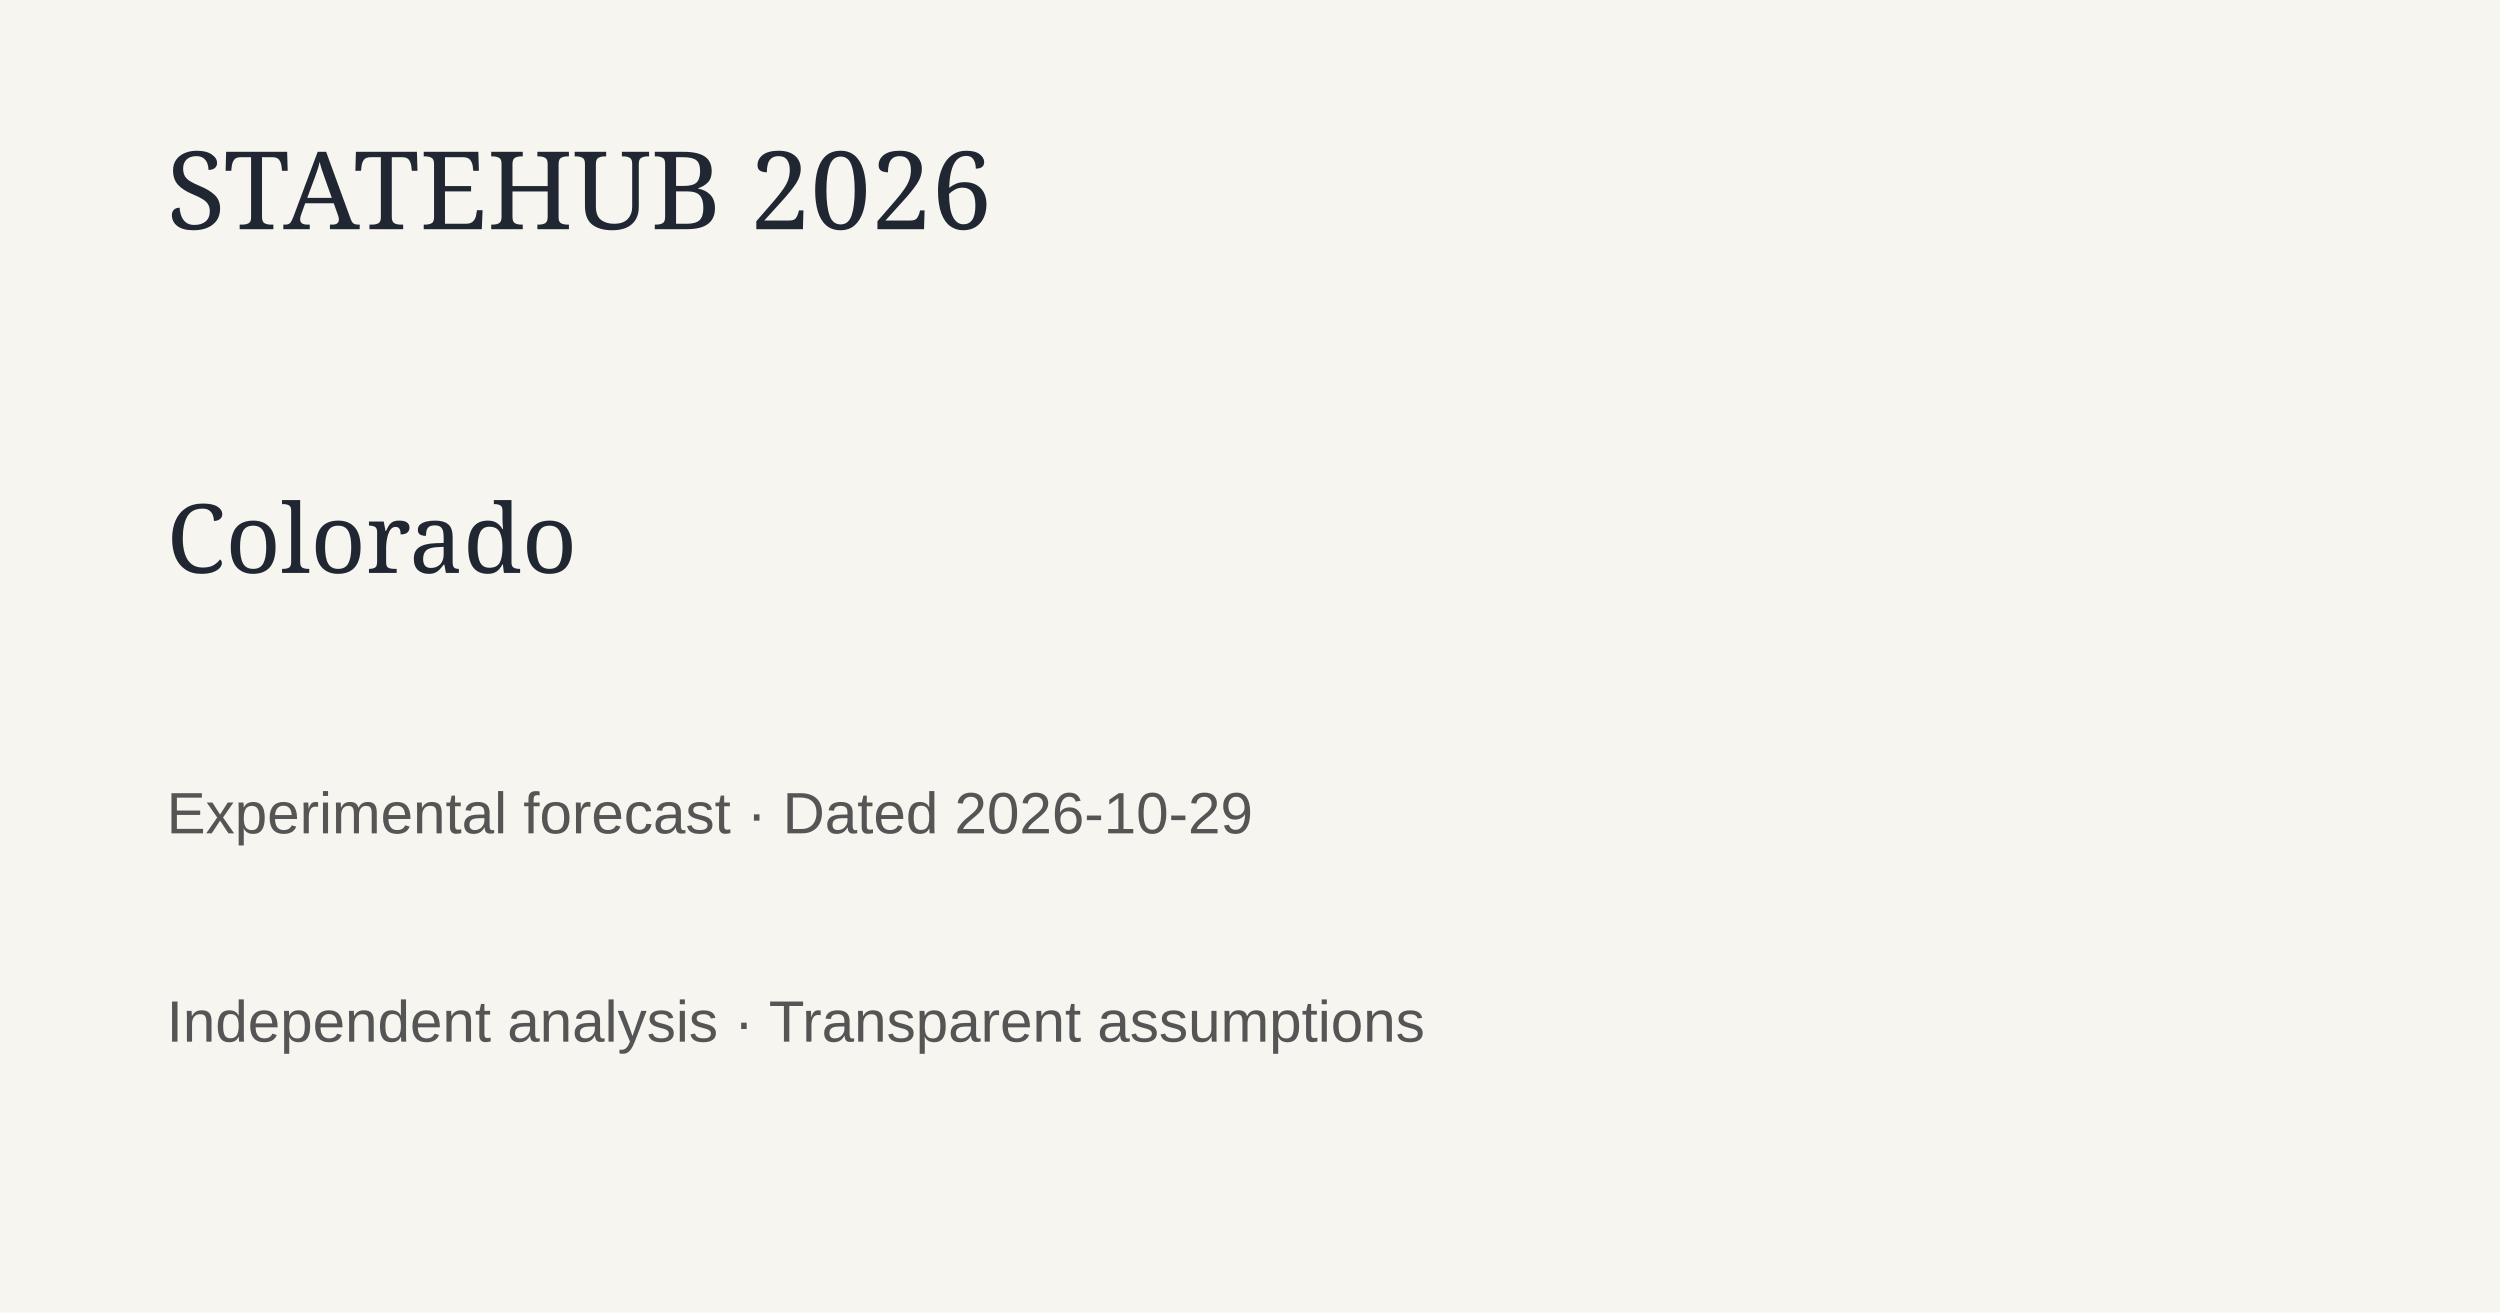
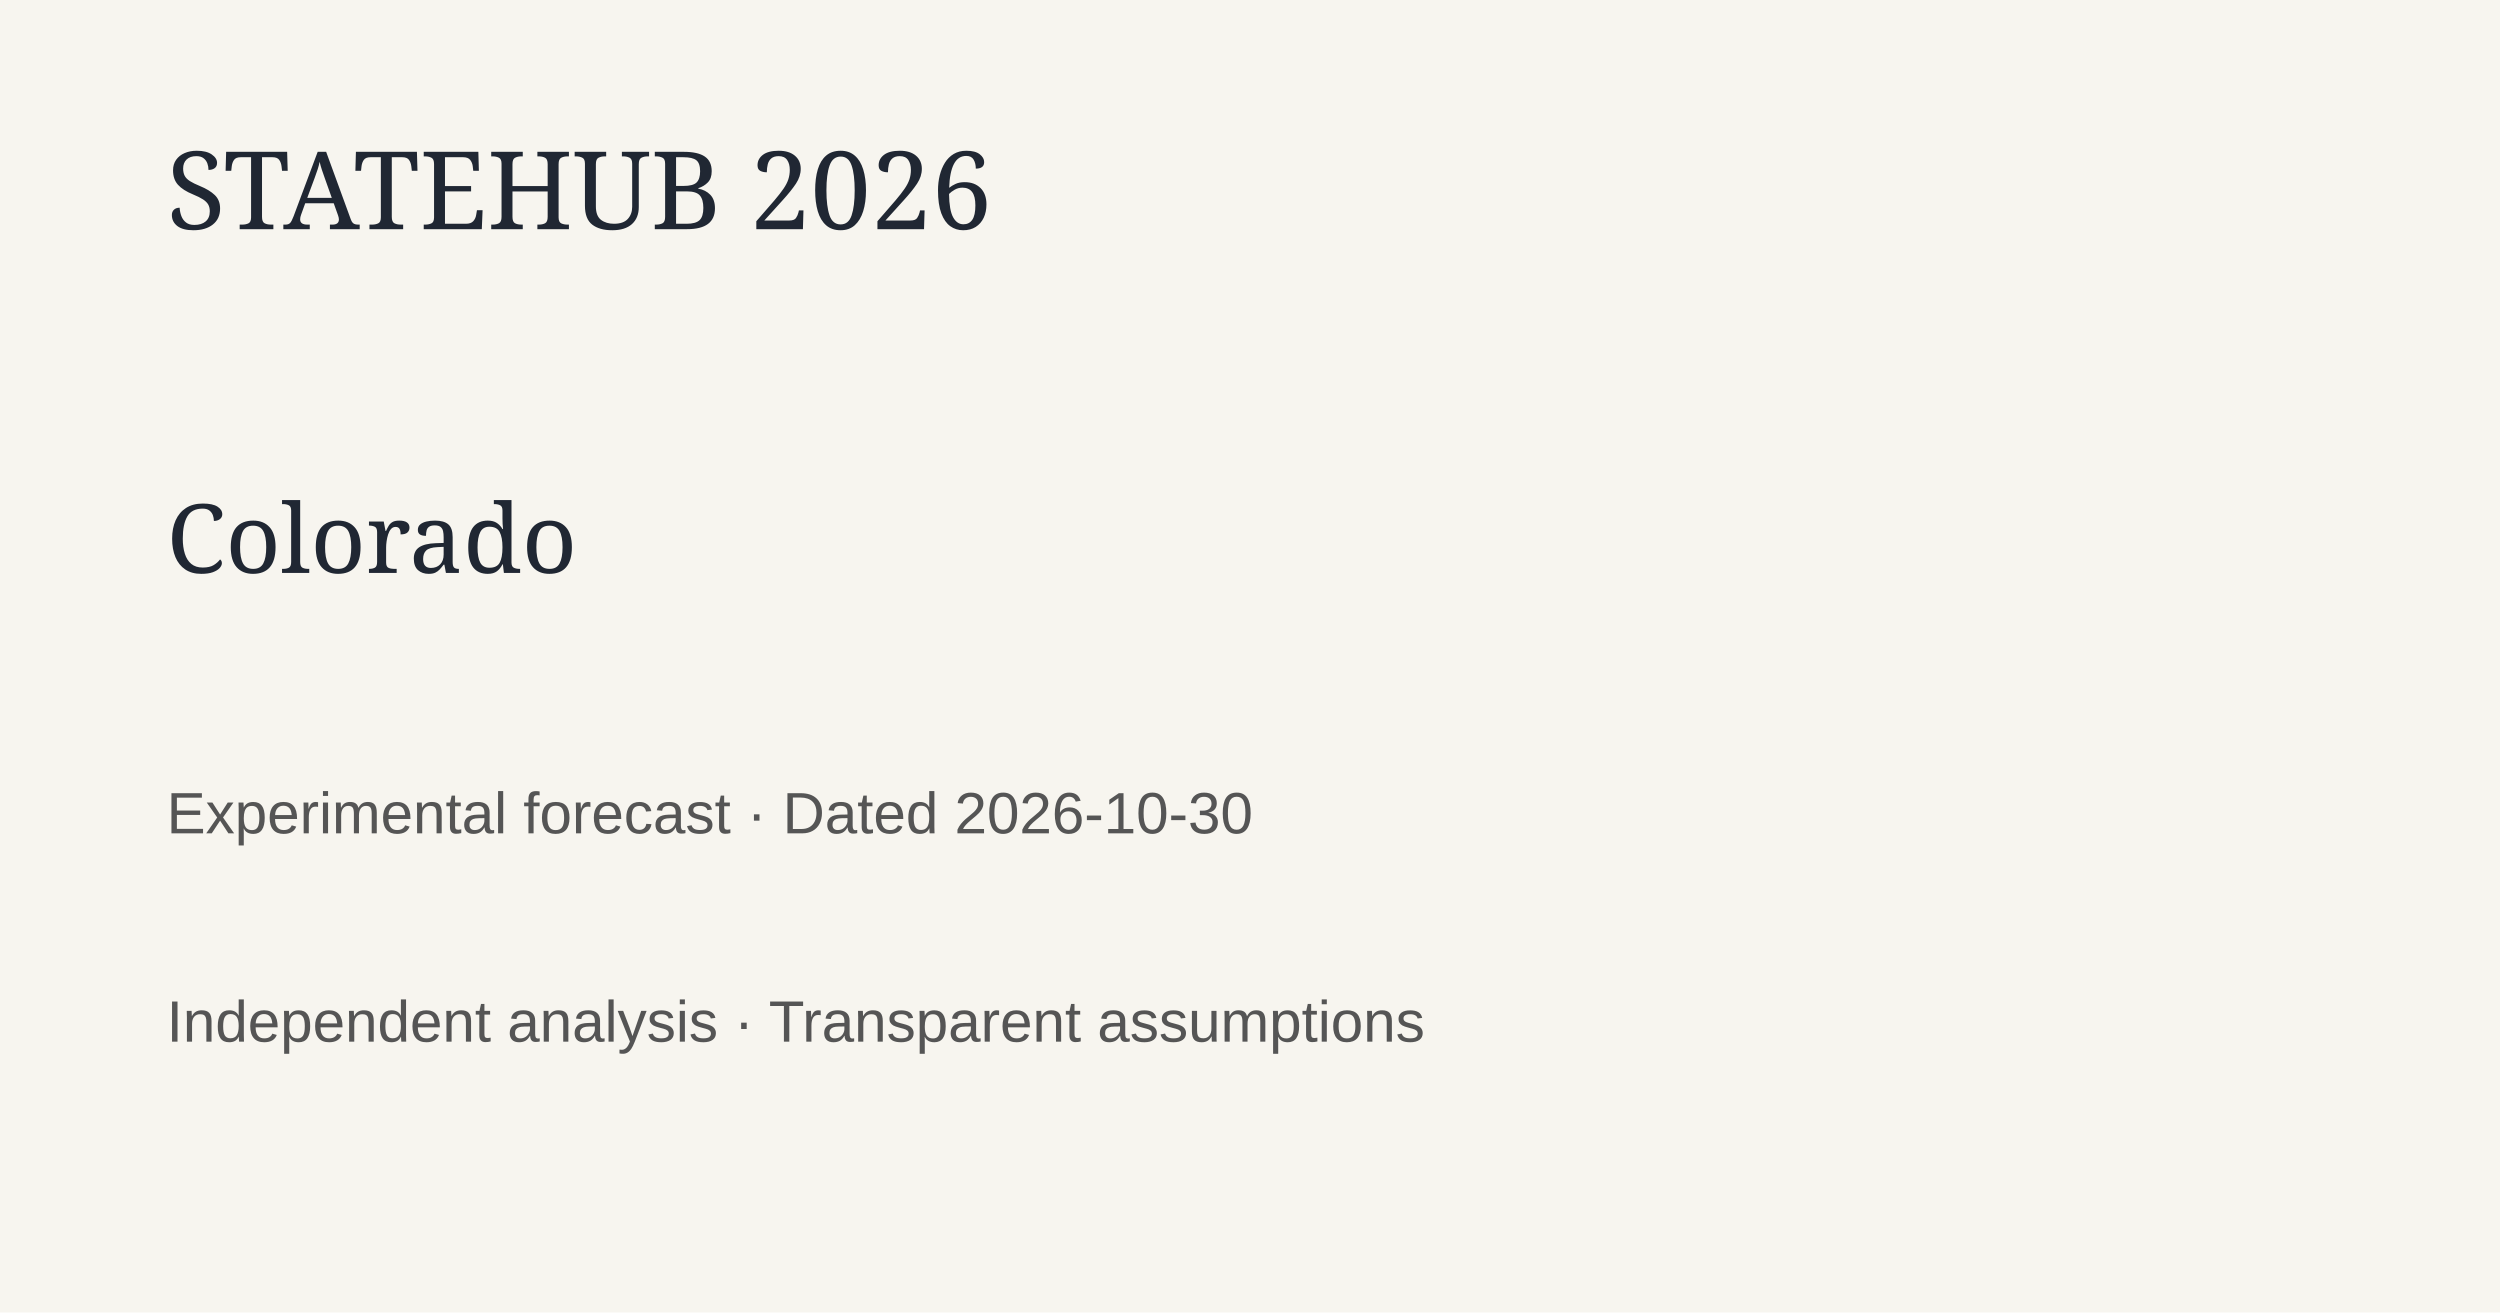
<svg xmlns="http://www.w3.org/2000/svg" width="1200" height="630">
  <rect width="1200" height="630" fill="#f7f5ef" />
  <text x="80" y="110" font-family="Georgia" font-size="52" fill="#202733">STATEHUB 2026</text>
  <text x="80" y="275" font-family="Georgia" font-size="46" fill="#202733">Colorado</text>
-   <text x="80" y="400" font-family="Arial" font-size="28" fill="#555">Experimental forecast · Dated 2026-10-29</text>
+   <text x="80" y="400" font-family="Arial" font-size="28" fill="#555">Experimental forecast · Dated 2026-10-30</text>
  <text x="80" y="500" font-family="Arial" font-size="28" fill="#555">Independent analysis · Transparent assumptions</text>
</svg>
